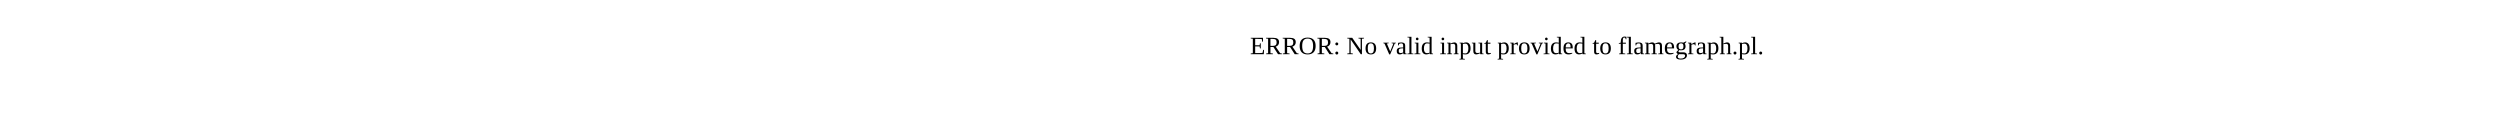
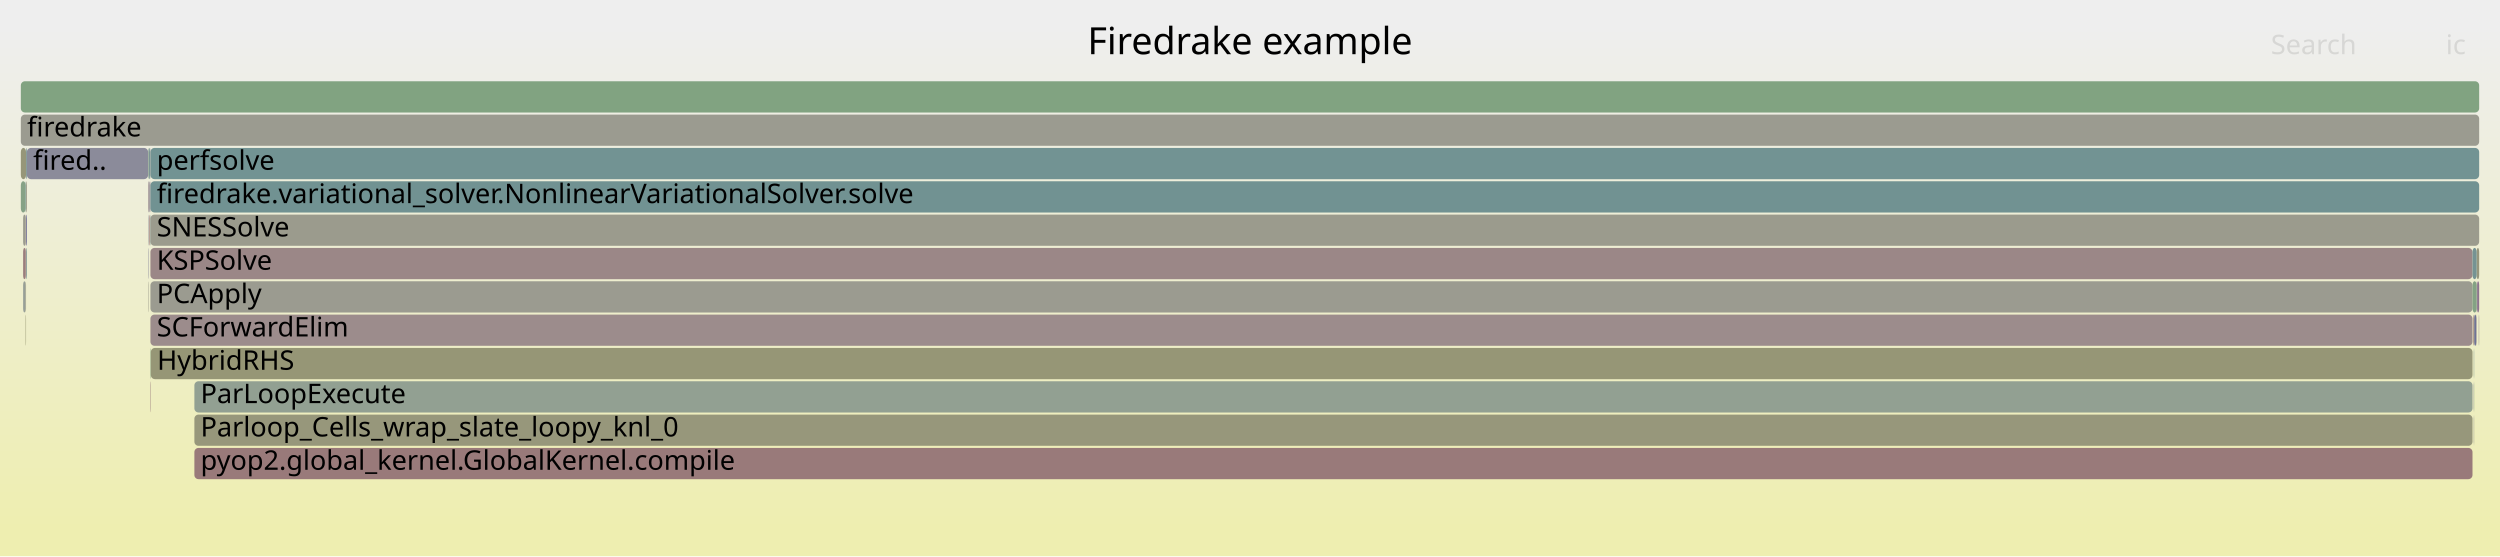
- <svg xmlns="http://www.w3.org/2000/svg" version="1.1" width="1200" height="65" viewBox="0 0 1200 65">
-   <text x="600.00" y="26">ERROR: No valid input provided to flamegraph.pl.</text>
+ <svg xmlns="http://www.w3.org/2000/svg" version="1.1" width="1200" height="267" viewBox="0 0 1200 267">
+   <defs>
+     <linearGradient id="background" y1="0" y2="1" x1="0" x2="0">
+       <stop stop-color="#eeeeee" offset="5%" />
+       <stop stop-color="#eeeeb0" offset="95%" />
+     </linearGradient>
+   </defs>
+   <style type="text/css">
+ 	text { font-family:Verdana; font-size:13px; fill:rgb(0,0,0); }
+ 	#search, #ignorecase { opacity:0.1; cursor:pointer; }
+ 	#search:hover, #search.show, #ignorecase:hover, #ignorecase.show { opacity:1; }
+ 	#subtitle { text-anchor:middle; font-color:rgb(160,160,160); }
+ 	#title { text-anchor:middle; font-size:18px}
+ 	#unzoom { cursor:pointer; }
+ 	#frames &gt; *:hover { stroke:black; stroke-width:0.5; cursor:pointer; }
+ 	.hide { display:none; }
+ 	.parent { opacity:0.5; }
+ </style>
+   <rect x="0.0" y="0" width="1200.0" height="267.0" fill="url(#background)" />
+   <text id="title" x="600.00" y="26">Firedrake example</text>
+   <text id="details" x="10.00" y="249"> </text>
+   <text id="unzoom" x="10.00" y="26" class="hide">Reset Zoom</text>
+   <text id="search" x="1090.00" y="26">Search</text>
+   <text id="ignorecase" x="1174.00" y="26">ic</text>
+   <text id="matched" x="1090.00" y="249"> </text>
+   <g id="frames">
+     <g>
+       <rect x="11.1" y="135" width="1.2" height="15.0" fill="rgb(150.538,159.215,150.538)" rx="2" ry="2" />
+       <text x="14.12" y="145.5" />
+     </g>
+     <g>
+       <rect x="71.1" y="103" width="0.2" height="15.0" fill="rgb(145.353,145.353,155.552)" rx="2" ry="2" />
+       <text x="74.08" y="113.5" />
+     </g>
+     <g>
+       <rect x="71.3" y="71" width="0.7" height="15.0" fill="rgb(123.295,149.002,149.002)" rx="2" ry="2" />
+       <text x="74.27" y="81.5" />
+     </g>
+     <g>
+       <rect x="72.0" y="71" width="0.2" height="15.0" fill="rgb(156.697,148.007,148.007)" rx="2" ry="2" />
+       <text x="75.00" y="81.5" />
+     </g>
+     <g>
+       <rect x="12.5" y="71" width="0.4" height="15.0" fill="rgb(114.89,146.823,146.823)" rx="2" ry="2" />
+       <text x="15.55" y="81.5" />
+     </g>
+     <g>
+       <rect x="12.5" y="103" width="0.4" height="15.0" fill="rgb(110.169,110.169,148.742)" rx="2" ry="2" />
+       <text x="15.55" y="113.5" />
+     </g>
+     <g>
+       <rect x="12.5" y="119" width="0.4" height="15.0" fill="rgb(129.998,150.74,150.74)" rx="2" ry="2" />
+       <text x="15.55" y="129.5" />
+     </g>
+     <g>
+       <rect x="71.1" y="87" width="0.2" height="15.0" fill="rgb(137.394,137.394,154.012)" rx="2" ry="2" />
+       <text x="74.08" y="97.5" />
+     </g>
+     <g>
+       <rect x="12.9" y="71" width="58.2" height="15.0" fill="rgb(138.846,138.846,154.293)" rx="2" ry="2" />
+       <text x="15.92" y="81.5">fired..</text>
+     </g>
+     <g>
+       <rect x="72.2" y="119" width="1114.6" height="15.0" fill="rgb(154.968,134.758,134.758)" rx="2" ry="2" />
+       <text x="75.25" y="129.5">KSPSolve</text>
+     </g>
+     <g>
+       <rect x="1188.6" y="151" width="0.2" height="15.0" fill="rgb(156.722,148.204,148.204)" rx="2" ry="2" />
+       <text x="1191.61" y="161.5" />
+     </g>
+     <g>
+       <rect x="93.3" y="199" width="1093.5" height="15.0" fill="rgb(150.701,150.701,122.629)" rx="2" ry="2" />
+       <text x="96.27" y="209.5">Parloop_Cells_wrap_slate_loopy_knl_0</text>
+     </g>
+     <g>
+       <rect x="1188.8" y="119" width="1.2" height="15.0" fill="rgb(151.154,151.154,124.821)" rx="2" ry="2" />
+       <text x="1191.79" y="129.5" />
+     </g>
+     <g>
+       <rect x="72.0" y="103" width="0.2" height="15.0" fill="rgb(113.971,146.585,146.585)" rx="2" ry="2" />
+       <text x="75.00" y="113.5" />
+     </g>
+     <g>
+       <rect x="72.2" y="151" width="1114.6" height="15.0" fill="rgb(155.646,139.95,139.95)" rx="2" ry="2" />
+       <text x="75.25" y="161.5">SCForwardElim</text>
+     </g>
+     <g>
+       <rect x="71.7" y="87" width="0.3" height="15.0" fill="rgb(137.468,137.468,154.026)" rx="2" ry="2" />
+       <text x="74.68" y="97.5" />
+     </g>
+     <g>
+       <rect x="71.1" y="71" width="0.2" height="15.0" fill="rgb(134.133,161.885,134.133)" rx="2" ry="2" />
+       <text x="74.08" y="81.5" />
+     </g>
+     <g>
+       <rect x="1187.4" y="167" width="0.1" height="15.0" fill="rgb(138.356,161.198,138.356)" rx="2" ry="2" />
+       <text x="1190.36" y="177.5" />
+     </g>
+     <g>
+       <rect x="1189.8" y="151" width="0.2" height="15.0" fill="rgb(155.826,141.331,141.331)" rx="2" ry="2" />
+       <text x="1192.80" y="161.5" />
+     </g>
+     <g>
+       <rect x="93.3" y="215" width="1093.5" height="15.0" fill="rgb(153.313,122.07,122.07)" rx="2" ry="2" />
+       <text x="96.27" y="225.5">pyop2.global_kernel.GlobalKernel.compile</text>
+     </g>
+     <g>
+       <rect x="72.2" y="167" width="0.2" height="15.0" fill="rgb(128.483,162.805,128.483)" rx="2" ry="2" />
+       <text x="75.25" y="177.5" />
+     </g>
+     <g>
+       <rect x="1187.5" y="167" width="0.1" height="15.0" fill="rgb(115.523,146.987,146.987)" rx="2" ry="2" />
+       <text x="1190.49" y="177.5" />
+     </g>
+     <g>
+       <rect x="10.0" y="87" width="2.3" height="15.0" fill="rgb(133.705,161.955,133.705)" rx="2" ry="2" />
+       <text x="13.00" y="97.5" />
+     </g>
+     <g>
+       <rect x="1189.0" y="135" width="1.0" height="15.0" fill="rgb(141.813,116.52,141.813)" rx="2" ry="2" />
+       <text x="1191.98" y="145.5" />
+     </g>
+     <g>
+       <rect x="93.3" y="183" width="1093.5" height="15.0" fill="rgb(146.428,159.884,146.428)" rx="2" ry="2" />
+       <text x="96.27" y="193.5">ParLoopExecute</text>
+     </g>
+     <g>
+       <rect x="10.0" y="55" width="1180.0" height="15.0" fill="rgb(155.075,155.075,143.823)" rx="2" ry="2" />
+       <text x="13.00" y="65.5">firedrake</text>
+     </g>
+     <g>
+       <rect x="10.0" y="71" width="2.5" height="15.0" fill="rgb(150.335,150.335,120.856)" rx="2" ry="2" />
+       <text x="13.00" y="81.5" />
+     </g>
+     <g>
+       <rect x="1186.8" y="119" width="2.0" height="15.0" fill="rgb(116.727,147.3,147.3)" rx="2" ry="2" />
+       <text x="1189.78" y="129.5" />
+     </g>
+     <g>
+       <rect x="72.2" y="135" width="1114.6" height="15.0" fill="rgb(155.102,155.102,143.957)" rx="2" ry="2" />
+       <text x="75.25" y="145.5">PCApply</text>
+     </g>
+     <g>
+       <rect x="12.3" y="103" width="0.2" height="15.0" fill="rgb(154.375,130.206,130.206)" rx="2" ry="2" />
+       <text x="15.26" y="113.5" />
+     </g>
+     <g>
+       <rect x="71.1" y="135" width="0.2" height="15.0" fill="rgb(153.175,153.175,134.618)" rx="2" ry="2" />
+       <text x="74.08" y="145.5" />
+     </g>
+     <g>
+       <rect x="72.2" y="183" width="0.2" height="15.0" fill="rgb(153.846,126.156,126.156)" rx="2" ry="2" />
+       <text x="75.25" y="193.5" />
+     </g>
+     <g>
+       <rect x="72.2" y="71" width="1117.8" height="15.0" fill="rgb(114.393,146.694,146.694)" rx="2" ry="2" />
+       <text x="75.25" y="81.5">perfsolve</text>
+     </g>
+     <g>
+       <rect x="11.1" y="119" width="1.2" height="15.0" fill="rgb(153.709,125.103,125.103)" rx="2" ry="2" />
+       <text x="14.12" y="129.5" />
+     </g>
+     <g>
+       <rect x="1188.8" y="135" width="0.2" height="15.0" fill="rgb(146.811,146.811,155.834)" rx="2" ry="2" />
+       <text x="1191.79" y="145.5" />
+     </g>
+     <g>
+       <rect x="1187.6" y="151" width="1.0" height="15.0" fill="rgb(112.582,112.582,149.209)" rx="2" ry="2" />
+       <text x="1190.65" y="161.5" />
+     </g>
+     <g>
+       <rect x="10.0" y="39" width="1180.0" height="15.0" fill="rgb(128.794,162.755,128.794)" rx="2" ry="2" />
+       <text x="13.00" y="49.5" />
+     </g>
+     <g>
+       <rect x="1187.2" y="151" width="0.3" height="15.0" fill="rgb(152.015,112.117,112.117)" rx="2" ry="2" />
+       <text x="1190.24" y="161.5" />
+     </g>
+     <g>
+       <rect x="1187.5" y="199" width="0.1" height="15.0" fill="rgb(154.138,154.138,139.285)" rx="2" ry="2" />
+       <text x="1190.49" y="209.5" />
+     </g>
+     <g>
+       <rect x="11.1" y="103" width="1.2" height="15.0" fill="rgb(154.769,154.769,142.344)" rx="2" ry="2" />
+       <text x="14.12" y="113.5" />
+     </g>
+     <g>
+       <rect x="1187.4" y="199" width="0.1" height="15.0" fill="rgb(138.675,138.675,154.26)" rx="2" ry="2" />
+       <text x="1190.36" y="209.5" />
+     </g>
+     <g>
+       <rect x="1187.5" y="183" width="0.1" height="15.0" fill="rgb(124.746,163.413,124.746)" rx="2" ry="2" />
+       <text x="1190.49" y="193.5" />
+     </g>
+     <g>
+       <rect x="12.3" y="119" width="0.2" height="15.0" fill="rgb(152.492,115.774,115.774)" rx="2" ry="2" />
+       <text x="15.26" y="129.5" />
+     </g>
+     <g>
+       <rect x="12.3" y="135" width="0.2" height="15.0" fill="rgb(152.364,152.364,130.687)" rx="2" ry="2" />
+       <text x="15.26" y="145.5" />
+     </g>
+     <g>
+       <rect x="71.7" y="103" width="0.3" height="15.0" fill="rgb(152.561,116.301,116.301)" rx="2" ry="2" />
+       <text x="74.68" y="113.5" />
+     </g>
+     <g>
+       <rect x="12.3" y="151" width="0.2" height="15.0" fill="rgb(148.539,148.539,112.15)" rx="2" ry="2" />
+       <text x="15.26" y="161.5" />
+     </g>
+     <g>
+       <rect x="12.5" y="87" width="0.4" height="15.0" fill="rgb(152.691,152.691,132.271)" rx="2" ry="2" />
+       <text x="15.55" y="97.5" />
+     </g>
+     <g>
+       <rect x="1186.8" y="135" width="2.0" height="15.0" fill="rgb(132.407,162.166,132.407)" rx="2" ry="2" />
+       <text x="1189.78" y="145.5" />
+     </g>
+     <g>
+       <rect x="12.3" y="87" width="0.2" height="15.0" fill="rgb(118.446,147.745,147.745)" rx="2" ry="2" />
+       <text x="15.26" y="97.5" />
+     </g>
+     <g>
+       <rect x="72.4" y="167" width="1114.4" height="15.0" fill="rgb(149.651,149.651,117.541)" rx="2" ry="2" />
+       <text x="75.43" y="177.5">HybridRHS</text>
+     </g>
+     <g>
+       <rect x="71.3" y="87" width="0.4" height="15.0" fill="rgb(155.133,136.017,136.017)" rx="2" ry="2" />
+       <text x="74.27" y="97.5" />
+     </g>
+     <g>
+       <rect x="1187.5" y="151" width="0.1" height="15.0" fill="rgb(127.166,163.019,127.166)" rx="2" ry="2" />
+       <text x="1190.49" y="161.5" />
+     </g>
+     <g>
+       <rect x="1187.4" y="183" width="0.1" height="15.0" fill="rgb(111.828,111.828,149.064)" rx="2" ry="2" />
+       <text x="1190.36" y="193.5" />
+     </g>
+     <g>
+       <rect x="72.0" y="87" width="0.2" height="15.0" fill="rgb(147.067,129.983,147.067)" rx="2" ry="2" />
+       <text x="75.00" y="97.5" />
+     </g>
+     <g>
+       <rect x="71.1" y="119" width="0.2" height="15.0" fill="rgb(137.895,137.895,154.109)" rx="2" ry="2" />
+       <text x="74.08" y="129.5" />
+     </g>
+     <g>
+       <rect x="72.2" y="87" width="1117.8" height="15.0" fill="rgb(112.715,146.259,146.259)" rx="2" ry="2" />
+       <text x="75.25" y="97.5">firedrake.variational_solver.NonlinearVariationalSolver.solve</text>
+     </g>
+     <g>
+       <rect x="72.2" y="103" width="1117.8" height="15.0" fill="rgb(154.577,154.577,141.413)" rx="2" ry="2" />
+       <text x="75.25" y="113.5">SNESSolve</text>
+     </g>
+   </g>
</svg>
